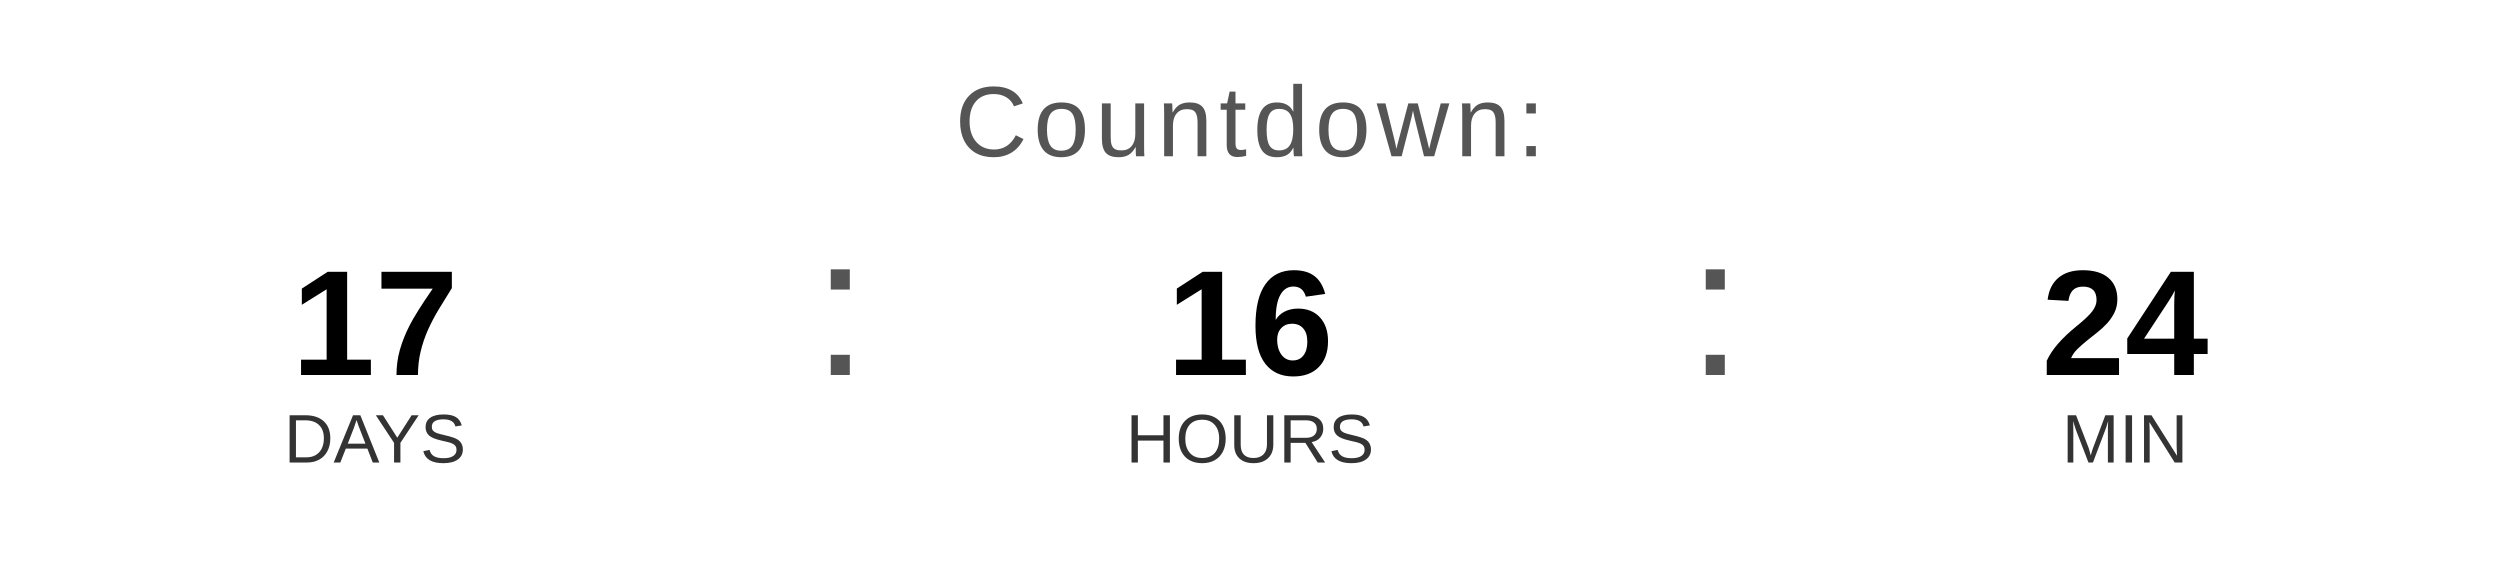
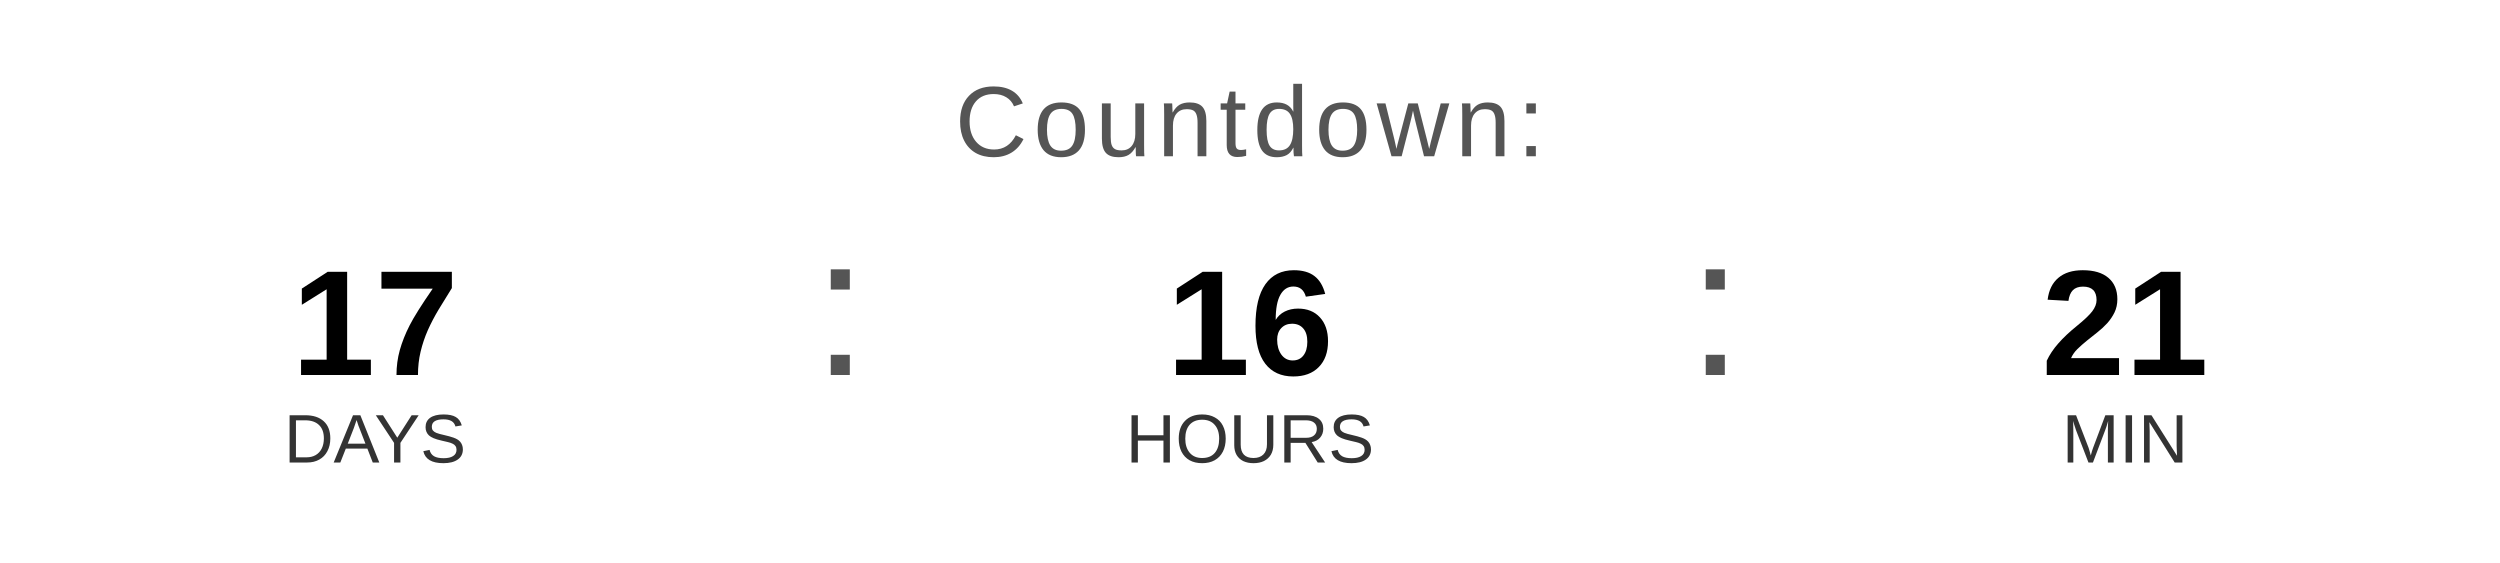
<svg xmlns="http://www.w3.org/2000/svg" width="400" height="90" viewBox="0 0 400 90">
  <text x="200" y="25" font-family="Arial, Helvetica, sans-serif" font-size="16" fill="#555555" text-anchor="middle" letter-spacing="1">
    Countdown:
  </text>
  <text x="60" y="60" font-family="Arial, Helvetica, sans-serif" font-size="24" font-weight="bold" fill="#000000" text-anchor="middle">17</text>
  <text x="60" y="74" font-family="Arial, Helvetica, sans-serif" font-size="11" fill="#333333" text-anchor="middle">DAYS</text>
  <text x="130" y="60" font-family="Arial, sans-serif" font-size="32" fill="#555555">:</text>
  <text x="200" y="60" font-family="Arial, Helvetica, sans-serif" font-size="24" font-weight="bold" fill="#000000" text-anchor="middle">16</text>
  <text x="200" y="74" font-family="Arial, Helvetica, sans-serif" font-size="11" fill="#333333" text-anchor="middle">HOURS</text>
  <text x="270" y="60" font-family="Arial, sans-serif" font-size="32" fill="#555555">:</text>
-   <text x="340" y="60" font-family="Arial, Helvetica, sans-serif" font-size="24" font-weight="bold" fill="#000000" text-anchor="middle">24</text>
+   <text x="340" y="60" font-family="Arial, Helvetica, sans-serif" font-size="24" font-weight="bold" fill="#000000" text-anchor="middle">21</text>
  <text x="340" y="74" font-family="Arial, Helvetica, sans-serif" font-size="11" fill="#333333" text-anchor="middle">MIN</text>
</svg>
